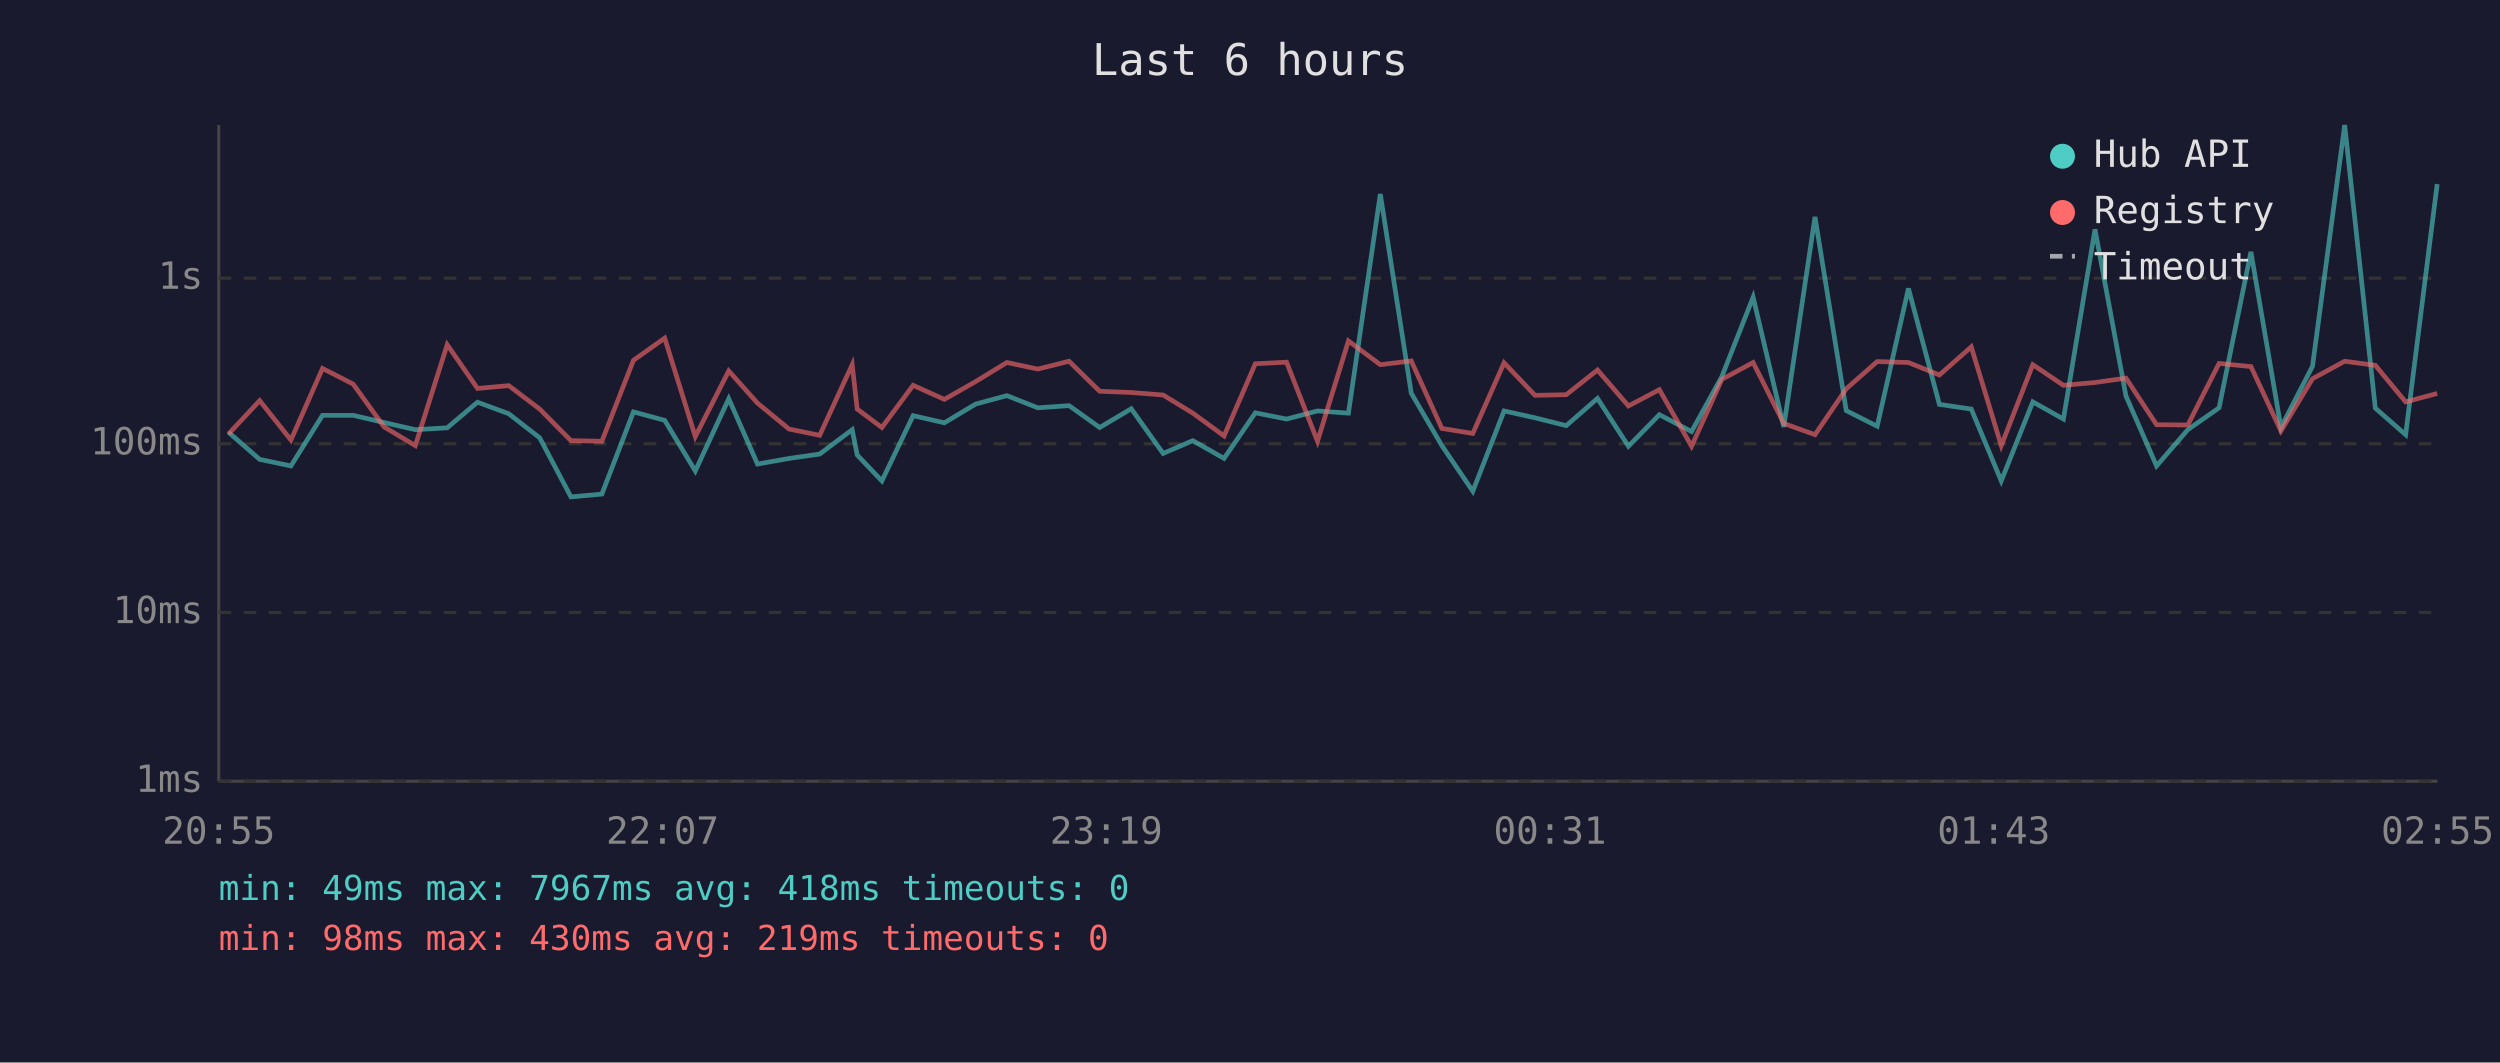
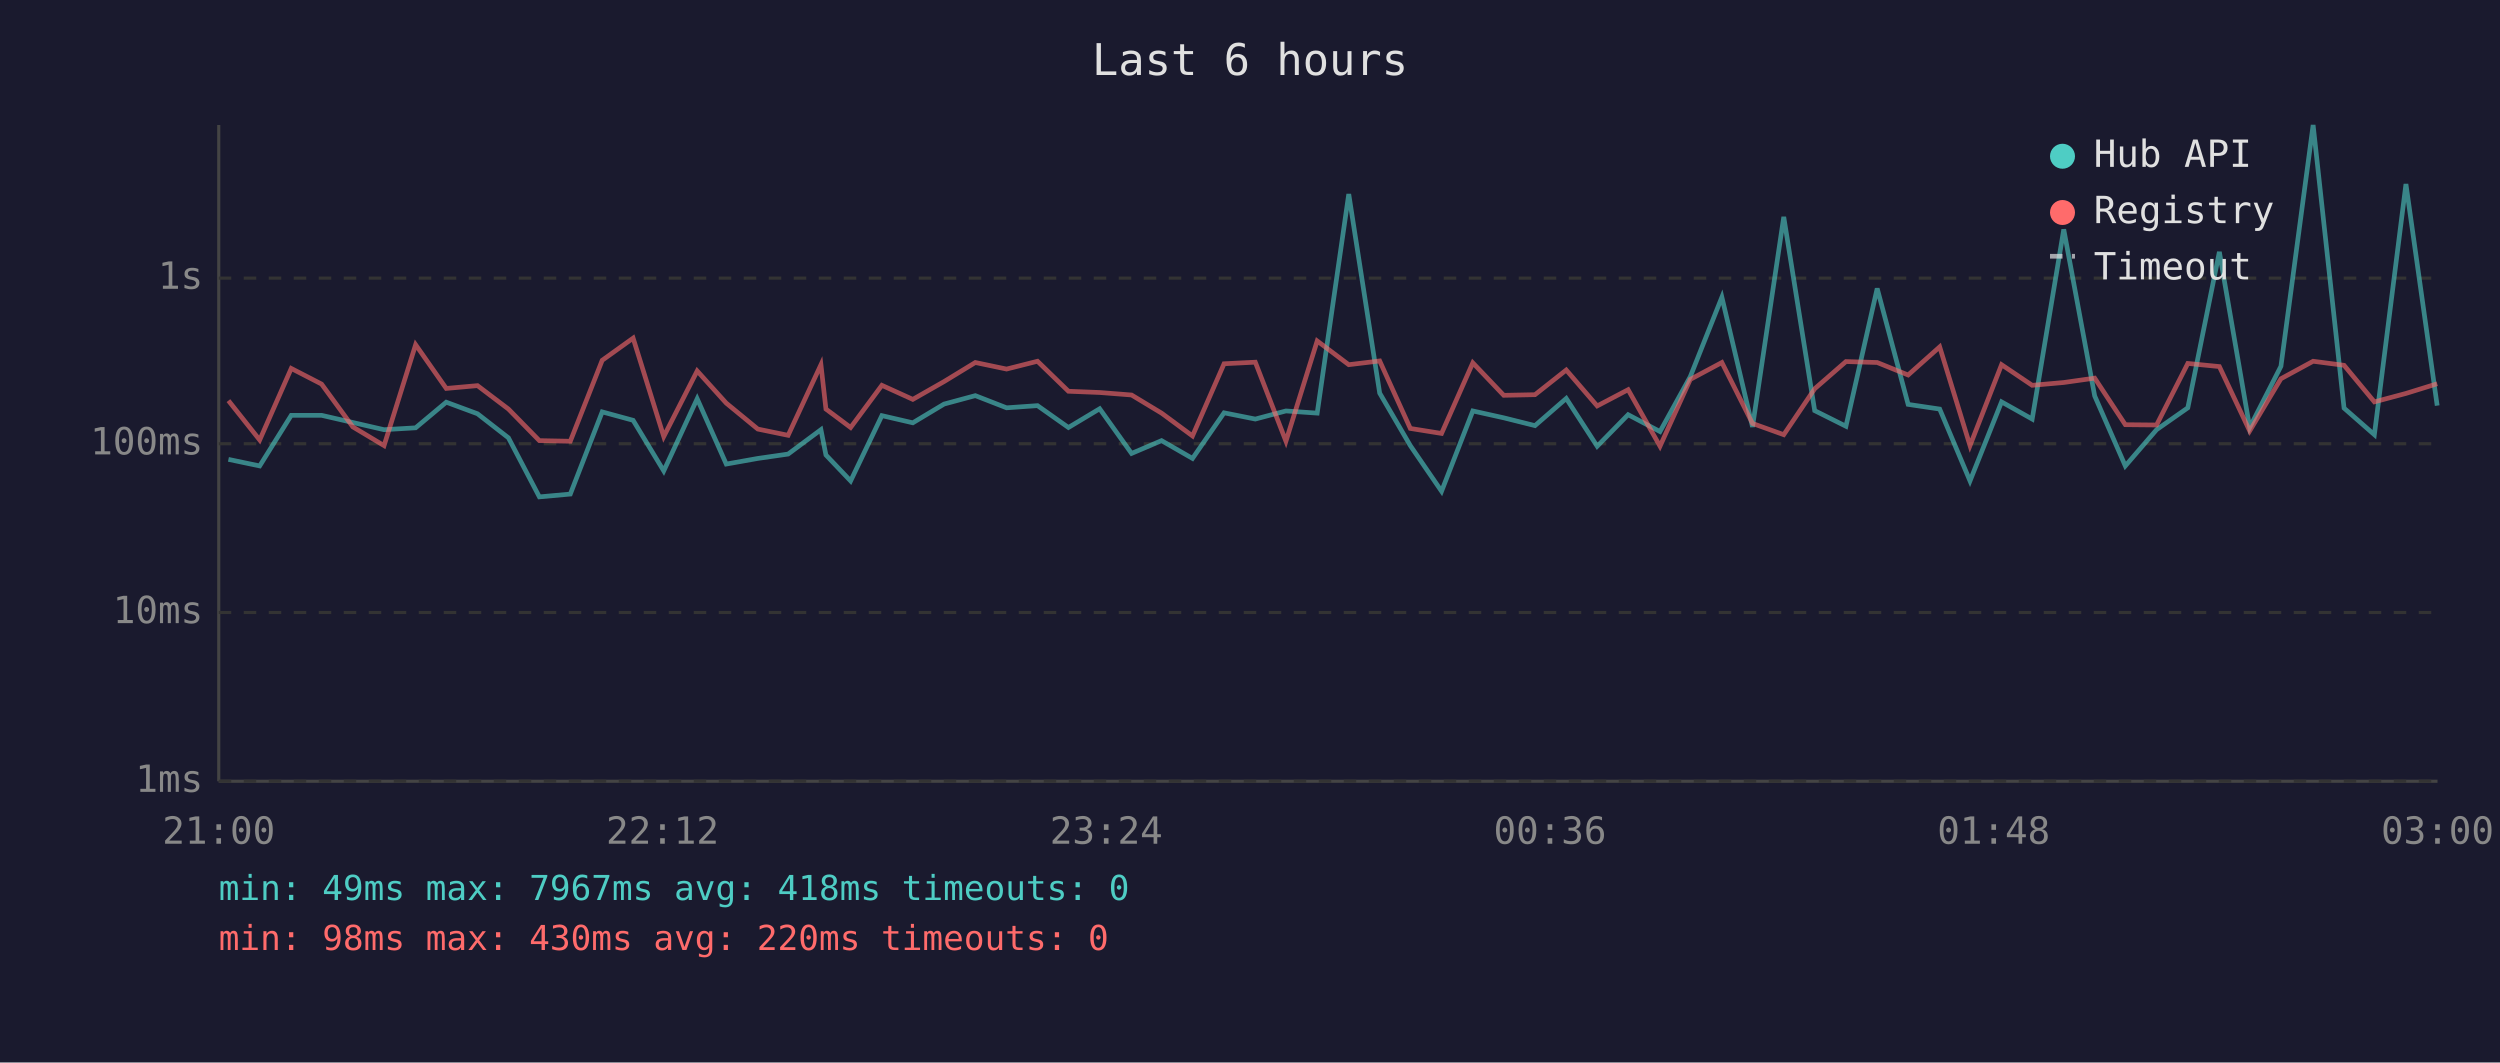
<svg xmlns="http://www.w3.org/2000/svg" viewBox="0 0 800 340" font-family="monospace" font-size="12">
  <rect width="800" height="340" fill="#1a1a2e" />
  <text x="400" y="24" fill="#e0e0e0" font-size="14" text-anchor="middle">Last 6 hours</text>
  <line x1="70" y1="40" x2="70" y2="250" stroke="#444" stroke-width="1" />
  <line x1="70" y1="250" x2="780" y2="250" stroke="#444" stroke-width="1" />
  <line x1="70" y1="250" x2="780" y2="250" stroke="#333" stroke-width="1" stroke-dasharray="4" />
  <text x="65" y="250" fill="#888" text-anchor="end" dominant-baseline="middle">1ms</text>
  <line x1="70" y1="196" x2="780" y2="196" stroke="#333" stroke-width="1" stroke-dasharray="4" />
  <text x="65" y="196" fill="#888" text-anchor="end" dominant-baseline="middle">10ms</text>
  <line x1="70" y1="142" x2="780" y2="142" stroke="#333" stroke-width="1" stroke-dasharray="4" />
  <text x="65" y="142" fill="#888" text-anchor="end" dominant-baseline="middle">100ms</text>
  <line x1="70" y1="89" x2="780" y2="89" stroke="#333" stroke-width="1" stroke-dasharray="4" />
  <text x="65" y="89" fill="#888" text-anchor="end" dominant-baseline="middle">1s</text>
-   <text x="70" y="270" fill="#888" text-anchor="middle">20:55</text>
-   <text x="212" y="270" fill="#888" text-anchor="middle">22:07</text>
-   <text x="354" y="270" fill="#888" text-anchor="middle">23:19</text>
-   <text x="496" y="270" fill="#888" text-anchor="middle">00:31</text>
-   <text x="638" y="270" fill="#888" text-anchor="middle">01:43</text>
-   <text x="780" y="270" fill="#888" text-anchor="middle">02:55</text>
-   <polyline points="73.1,138.3 83.1,147.0 93.1,149.1 103.2,132.9 113.0,132.9 122.9,135.2 132.9,137.5 143.1,136.9 152.8,128.7 162.8,132.4 172.7,140.1 182.7,159.0 192.6,158.1 202.7,131.8 212.7,134.5 222.5,150.7 233.2,127.6 242.4,148.5 252.5,146.7 262.3,145.3 272.7,137.5 274.3,145.6 282.2,153.9 292.2,133.0 302.2,135.3 312.2,129.3 322.2,126.6 332.1,130.5 342.1,129.8 351.9,136.8 362.0,130.8 372.2,145.1 381.7,141.0 391.7,146.7 401.7,132.1 411.7,134.1 421.6,131.5 431.5,132.2 441.7,62.1 451.6,125.8 461.4,142.6 471.3,157.2 481.3,131.5 491.2,133.7 501.2,136.2 511.2,127.5 521.1,142.8 531.0,132.7 541.3,138.1 551.0,120.5 561.0,95.1 570.8,136.6 580.8,69.4 590.8,131.4 600.7,136.4 610.7,92.3 620.6,129.4 630.8,130.9 640.4,153.9 650.5,128.6 660.3,134.1 670.4,73.4 680.3,126.7 690.1,149.1 700.1,137.5 710.1,130.5 720.3,80.6 729.9,136.8 740.0,117.2 750.3,40.0 760.1,130.6 769.8,139.1 779.9,58.9" fill="none" stroke="#4ecdc4" stroke-width="1.5" opacity="0.6" />
-   <polyline points="73.1,138.9 83.1,128.2 93.1,140.8 103.2,117.9 113.0,122.9 122.9,136.6 132.9,142.6 143.1,110.3 152.8,124.3 162.8,123.4 172.7,130.9 182.7,141.0 192.6,141.2 202.7,115.3 212.7,108.2 222.5,139.7 233.2,118.7 242.4,129.0 252.5,137.3 262.3,139.3 272.7,116.7 274.3,130.9 282.2,136.8 292.2,123.3 302.2,127.8 312.2,122.1 322.2,116.0 332.1,118.1 342.1,115.6 351.9,125.2 362.0,125.6 372.2,126.4 381.7,132.2 391.7,139.5 401.7,116.4 411.7,115.9 421.6,141.2 431.5,109.1 441.7,116.7 451.6,115.5 461.4,137.1 471.3,138.7 481.3,116.1 491.2,126.5 501.2,126.3 511.2,118.4 521.1,129.9 531.0,124.7 541.3,142.8 551.0,121.4 561.0,116.0 570.8,135.5 580.8,139.1 590.8,124.4 600.7,115.7 610.7,116.0 620.6,120.0 630.8,111.0 640.4,142.6 650.5,116.7 660.3,123.3 670.4,122.4 680.3,121.0 690.1,135.9 700.1,136.0 710.1,116.3 720.3,117.3 729.9,137.9 740.0,121.2 750.3,115.6 760.1,116.9 769.8,128.6 779.9,125.9" fill="none" stroke="#ff6b6b" stroke-width="1.5" opacity="0.6" />
+   <text x="70" y="270" fill="#888" text-anchor="middle">21:00</text>
+   <text x="212" y="270" fill="#888" text-anchor="middle">22:12</text>
+   <text x="354" y="270" fill="#888" text-anchor="middle">23:24</text>
+   <text x="496" y="270" fill="#888" text-anchor="middle">00:36</text>
+   <text x="638" y="270" fill="#888" text-anchor="middle">01:48</text>
+   <text x="780" y="270" fill="#888" text-anchor="middle">03:00</text>
+   <polyline points="73.1,147.0 83.1,149.1 93.2,132.9 102.9,132.9 112.9,135.2 122.9,137.5 133.0,136.9 142.8,128.7 152.8,132.4 162.7,140.1 172.6,159.0 182.5,158.1 192.7,131.8 202.6,134.5 212.4,150.7 223.1,127.6 232.4,148.5 242.5,146.7 252.2,145.3 262.7,137.5 264.3,145.6 272.2,153.9 282.2,133.0 292.1,135.3 302.1,129.3 312.1,126.6 322.1,130.5 332.0,129.8 341.9,136.8 351.9,130.8 362.1,145.1 371.7,141.0 381.6,146.7 391.7,132.1 401.7,134.1 411.5,131.5 421.5,132.2 431.6,62.1 441.5,125.8 451.3,142.6 461.3,157.2 471.3,131.5 481.2,133.7 491.2,136.2 501.2,127.5 511.1,142.8 521.0,132.7 531.2,138.1 540.9,120.5 551.0,95.1 560.8,136.6 570.8,69.4 580.7,131.4 590.7,136.4 600.7,92.3 610.6,129.4 620.7,130.9 630.4,153.9 640.5,128.6 650.3,134.1 660.4,73.4 670.3,126.7 680.1,149.1 690.1,137.5 700.1,130.5 710.2,80.6 719.9,136.8 729.9,117.2 740.2,40.0 750.1,130.6 759.8,139.1 769.9,58.9 779.9,129.8" fill="none" stroke="#4ecdc4" stroke-width="1.5" opacity="0.6" />
+   <polyline points="73.1,128.2 83.1,140.8 93.2,117.9 102.9,122.9 112.9,136.6 122.9,142.6 133.0,110.3 142.8,124.3 152.8,123.4 162.7,130.9 172.6,141.0 182.5,141.2 192.7,115.3 202.6,108.2 212.4,139.7 223.1,118.7 232.4,129.0 242.5,137.3 252.2,139.3 262.7,116.7 264.3,130.9 272.2,136.8 282.2,123.3 292.1,127.8 302.1,122.1 312.1,116.0 322.1,118.1 332.0,115.6 341.9,125.2 351.9,125.6 362.1,126.4 371.7,132.2 381.6,139.5 391.7,116.4 401.7,115.9 411.5,141.2 421.5,109.1 431.6,116.7 441.5,115.5 451.3,137.1 461.3,138.7 471.3,116.1 481.2,126.5 491.2,126.3 501.2,118.4 511.1,129.9 521.0,124.7 531.2,142.8 540.9,121.4 551.0,116.0 560.8,135.5 570.8,139.1 580.7,124.4 590.7,115.7 600.7,116.0 610.6,120.0 620.7,111.0 630.4,142.6 640.5,116.7 650.3,123.3 660.4,122.4 670.3,121.0 680.1,135.9 690.1,136.0 700.1,116.3 710.2,117.3 719.9,137.9 729.9,121.2 740.2,115.6 750.1,116.9 759.8,128.6 769.9,125.9 779.9,122.8" fill="none" stroke="#ff6b6b" stroke-width="1.5" opacity="0.6" />
  <circle cx="660" cy="50" r="4" fill="#4ecdc4" />
  <text x="670" y="50" fill="#e0e0e0" dominant-baseline="middle">Hub API</text>
  <circle cx="660" cy="68" r="4" fill="#ff6b6b" />
  <text x="670" y="68" fill="#e0e0e0" dominant-baseline="middle">Registry</text>
  <line x1="656" y1="82" x2="664" y2="82" stroke="#e0e0e0" stroke-width="1.5" stroke-dasharray="4,3" opacity="0.7" />
  <text x="670" y="86" fill="#e0e0e0" dominant-baseline="middle">Timeout</text>
  <text x="70" y="288" fill="#4ecdc4" font-size="11">min: 49ms  max: 7967ms  avg: 418ms  timeouts: 0</text>
-   <text x="70" y="304" fill="#ff6b6b" font-size="11">min: 98ms  max: 430ms  avg: 219ms  timeouts: 0</text>
+   <text x="70" y="304" fill="#ff6b6b" font-size="11">min: 98ms  max: 430ms  avg: 220ms  timeouts: 0</text>
</svg>
